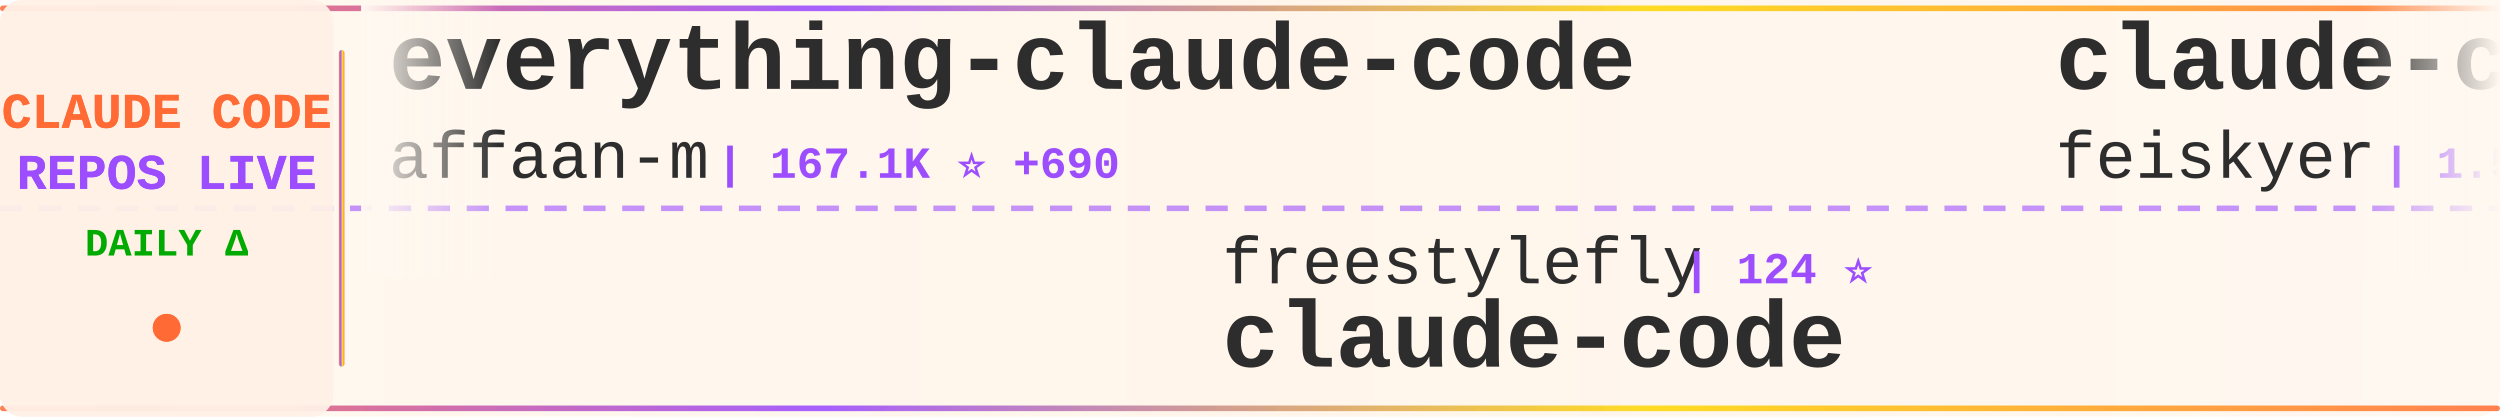
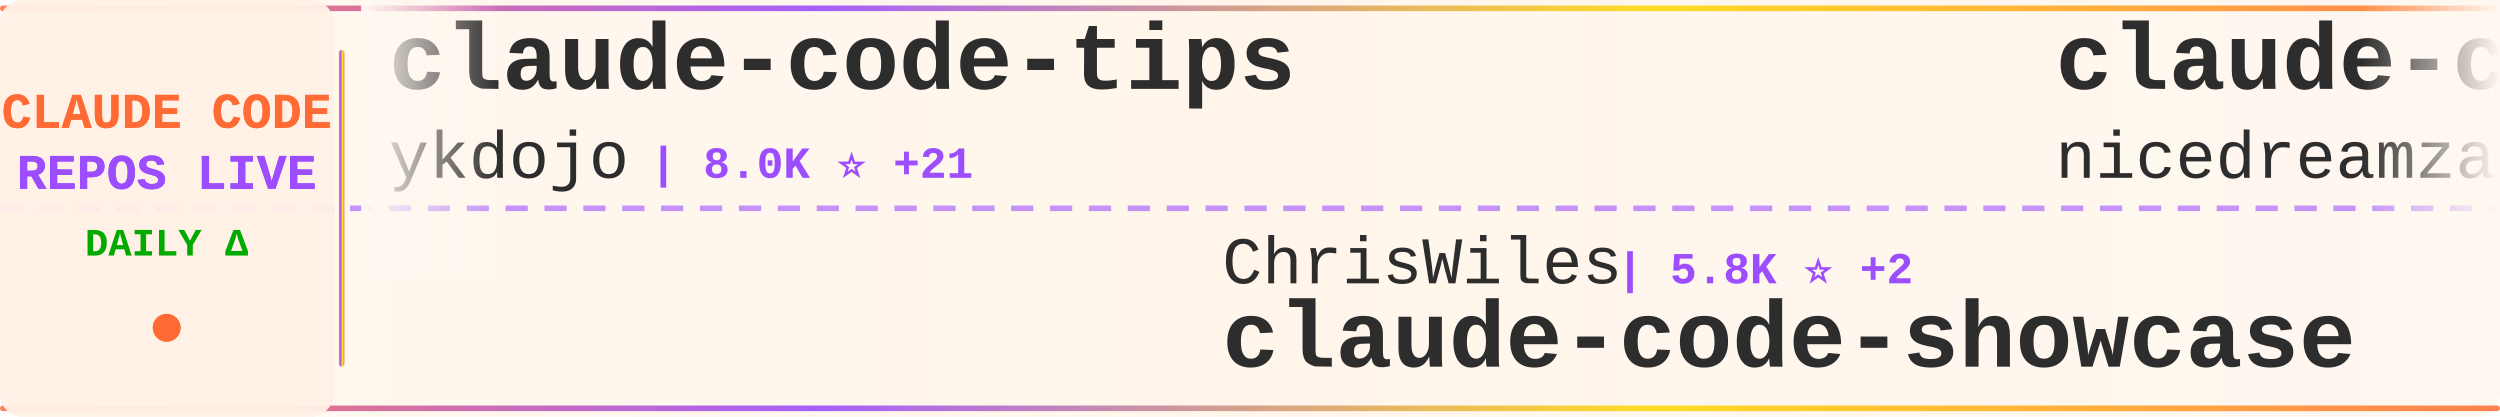
<svg xmlns="http://www.w3.org/2000/svg" width="900" height="150">
  <defs>
    <linearGradient id="tickerBg" x1="0%" y1="0%" x2="100%" y2="0%">
      <stop offset="0%" style="stop-color:#fff8f0;stop-opacity:0.98" />
      <stop offset="50%" style="stop-color:#fff5eb;stop-opacity:1" />
      <stop offset="100%" style="stop-color:#fff8f0;stop-opacity:0.98" />
    </linearGradient>
    <linearGradient id="borderGrad" x1="0%" y1="0%" x2="100%" y2="0%">
      <stop offset="0%" style="stop-color:#FF6B35;stop-opacity:0.85">
        <animate attributeName="stop-opacity" values="0.85;1;0.85" dur="2s" repeatCount="indefinite" />
      </stop>
      <stop offset="33%" style="stop-color:#9C4EFF;stop-opacity:0.9">
        <animate attributeName="stop-opacity" values="0.9;1;0.9" dur="2.2s" repeatCount="indefinite" />
      </stop>
      <stop offset="66%" style="stop-color:#FFD700;stop-opacity:0.85">
        <animate attributeName="stop-opacity" values="0.85;1;0.85" dur="1.8s" repeatCount="indefinite" />
      </stop>
      <stop offset="100%" style="stop-color:#FF6B35;stop-opacity:0.85">
        <animate attributeName="stop-opacity" values="0.85;1;0.85" dur="2s" repeatCount="indefinite" />
      </stop>
    </linearGradient>
    <filter id="textGlow">
      <feGaussianBlur stdDeviation="0.15" result="coloredBlur" />
      <feMerge>
        <feMergeNode in="coloredBlur" />
        <feMergeNode in="SourceGraphic" />
      </feMerge>
    </filter>
    <filter id="metricGlow">
      <feGaussianBlur stdDeviation="0.2" result="coloredBlur" />
      <feMerge>
        <feMergeNode in="coloredBlur" />
        <feMergeNode in="SourceGraphic" />
      </feMerge>
    </filter>
    <linearGradient id="leftFade" x1="0%" y1="0%" x2="100%" y2="0%">
      <stop offset="0%" style="stop-color:#fff8f0;stop-opacity:1" />
      <stop offset="100%" style="stop-color:#fff8f0;stop-opacity:0" />
    </linearGradient>
    <linearGradient id="rightFade" x1="0%" y1="0%" x2="100%" y2="0%">
      <stop offset="0%" style="stop-color:#fff8f0;stop-opacity:0" />
      <stop offset="100%" style="stop-color:#fff8f0;stop-opacity:1" />
    </linearGradient>
  </defs>
  <rect width="900" height="150" fill="url(#tickerBg)" rx="8" />
  <rect x="0" y="2" width="900" height="2" fill="url(#borderGrad)" rx="1" />
  <rect x="0" y="146" width="900" height="2" fill="url(#borderGrad)" rx="1" />
  <line x1="0" y1="75" x2="900" y2="75" stroke="#9C4EFF" stroke-width="2" stroke-dasharray="8 6" opacity="0.6" />
  <rect x="0" y="0" width="120" height="150" fill="#fff0e6" opacity="0.95" rx="8" />
  <text x="60" y="46" font-family="'Courier New', monospace" font-size="18" font-weight="bold" fill="#FF6B35" text-anchor="middle" filter="url(#textGlow)">
    CLAUDE CODE
  </text>
  <text x="60" y="68" font-family="'Courier New', monospace" font-size="18" font-weight="bold" fill="#9C4EFF" text-anchor="middle" filter="url(#textGlow)">
    REPOS LIVE
  </text>
  <text x="60" y="92" font-family="'Courier New', monospace" font-size="14" font-weight="bold" fill="#00aa00" text-anchor="middle">
    DAILY Δ
  </text>
  <circle cx="60" cy="118" r="5" fill="#FF6B35" filter="url(#metricGlow)">
    <animate attributeName="r" values="4;6;4" dur="1.5s" repeatCount="indefinite" />
    <animate attributeName="opacity" values="0.6;1;0.6" dur="1.5s" repeatCount="indefinite" />
  </circle>
  <rect x="122" y="18" width="2" height="114" fill="url(#borderGrad)" rx="1" />
  <clipPath id="tickerClip">
    <rect x="130" y="0" width="770" height="150" />
  </clipPath>
  <g clip-path="url(#tickerClip)">
    <g id="tickerItems">
      <animateTransform attributeName="transform" attributeType="XML" type="translate" from="0 0" to="-3000 0" dur="54s" repeatCount="indefinite" />
      <g transform="translate(0, 0)">
-         <text x="140" y="32" font-family="'Courier New', monospace" font-size="34" font-weight="bold" fill="#2d2d2d">everything-claude-code</text>
-         <text x="140" y="64" font-family="'Courier New', monospace" font-size="24" font-weight="normal" fill="#2d2d2d" opacity="1.0">affaan-m</text>
-         <text x="258" y="64" font-family="'Courier New', monospace" font-size="16" font-weight="bold" fill="#9C4EFF"> | 167.1K ⭐ +690</text>
+         <text x="140" y="32" font-family="'Courier New', monospace" font-size="34" font-weight="bold" fill="#2d2d2d">claude-code-tips</text>
+         <text x="140" y="64" font-family="'Courier New', monospace" font-size="24" font-weight="normal" fill="#2d2d2d" opacity="1.0">ykdojo</text>
+         <text x="234" y="64" font-family="'Courier New', monospace" font-size="16" font-weight="bold" fill="#9C4EFF"> | 8.0K ⭐ +21</text>
      </g>
      <g transform="translate(300, 0)">
-         <text x="140" y="102" font-family="'Courier New', monospace" font-size="24" font-weight="normal" fill="#2d2d2d" opacity="1.0">freestylefly</text>
-         <text x="306" y="102" font-family="'Courier New', monospace" font-size="16" font-weight="bold" fill="#9C4EFF"> | 124 ⭐</text>
+         <text x="140" y="102" font-family="'Courier New', monospace" font-size="24" font-weight="normal" fill="#2d2d2d" opacity="1.0">ChrisWiles</text>
+         <text x="282" y="102" font-family="'Courier New', monospace" font-size="16" font-weight="bold" fill="#9C4EFF"> | 5.8K ⭐ +2</text>
+         <text x="140" y="132" font-family="'Courier New', monospace" font-size="34" font-weight="bold" fill="#2d2d2d">claude-code-showcase</text>
+       </g>
+       <g transform="translate(600, 0)">
+         <text x="140" y="32" font-family="'Courier New', monospace" font-size="34" font-weight="bold" fill="#2d2d2d">claude-code-local</text>
+         <text x="140" y="64" font-family="'Courier New', monospace" font-size="24" font-weight="normal" fill="#2d2d2d" opacity="1.0">nicedreamzapp</text>
+         <text x="318" y="64" font-family="'Courier New', monospace" font-size="16" font-weight="bold" fill="#9C4EFF"> | 2.2K ⭐ +28</text>
+       </g>
+       <g transform="translate(900, 0)">
+         <text x="140" y="102" font-family="'Courier New', monospace" font-size="24" font-weight="normal" fill="#2d2d2d" opacity="1.0">yasasbanukaofficial</text>
+         <text x="390" y="102" font-family="'Courier New', monospace" font-size="16" font-weight="bold" fill="#9C4EFF"> | 2.9K ⭐ +26</text>
        <text x="140" y="132" font-family="'Courier New', monospace" font-size="34" font-weight="bold" fill="#2d2d2d">claude-code</text>
      </g>
-       <g transform="translate(600, 0)">
-         <text x="140" y="32" font-family="'Courier New', monospace" font-size="34" font-weight="bold" fill="#2d2d2d">claude-code-settings</text>
-         <text x="140" y="64" font-family="'Courier New', monospace" font-size="24" font-weight="normal" fill="#2d2d2d" opacity="1.0">feiskyer</text>
-         <text x="258" y="64" font-family="'Courier New', monospace" font-size="16" font-weight="bold" fill="#9C4EFF"> | 1.5K ⭐ +2</text>
-       </g>
-       <g transform="translate(900, 0)">
-         <text x="140" y="102" font-family="'Courier New', monospace" font-size="24" font-weight="normal" fill="#2d2d2d" opacity="1.0">guanshan</text>
-         <text x="258" y="102" font-family="'Courier New', monospace" font-size="16" font-weight="bold" fill="#9C4EFF"> | 56 ⭐</text>
-         <text x="140" y="132" font-family="'Courier New', monospace" font-size="34" font-weight="bold" fill="#2d2d2d">ClaudeCode</text>
-       </g>
      <g transform="translate(1200, 0)">
-         <text x="140" y="32" font-family="'Courier New', monospace" font-size="34" font-weight="bold" fill="#2d2d2d">claude-code-showcase</text>
-         <text x="140" y="64" font-family="'Courier New', monospace" font-size="24" font-weight="normal" fill="#2d2d2d" opacity="1.0">ChrisWiles</text>
-         <text x="282" y="64" font-family="'Courier New', monospace" font-size="16" font-weight="bold" fill="#9C4EFF"> | 5.8K ⭐ +4</text>
+         <text x="140" y="32" font-family="'Courier New', monospace" font-size="34" font-weight="bold" fill="#2d2d2d">Claude-Code-Game-Studios</text>
+         <text x="140" y="64" font-family="'Courier New', monospace" font-size="24" font-weight="normal" fill="#2d2d2d" opacity="1.0">Donchitos</text>
+         <text x="270" y="64" font-family="'Courier New', monospace" font-size="16" font-weight="bold" fill="#9C4EFF"> | 16.2K ⭐ +128</text>
      </g>
      <g transform="translate(1500, 0)">
-         <text x="140" y="102" font-family="'Courier New', monospace" font-size="24" font-weight="normal" fill="#2d2d2d" opacity="1.0">luyao618</text>
-         <text x="258" y="102" font-family="'Courier New', monospace" font-size="16" font-weight="bold" fill="#9C4EFF"> | 1.2K ⭐ +4</text>
-         <text x="140" y="132" font-family="'Courier New', monospace" font-size="34" font-weight="bold" fill="#2d2d2d">Claude-Code-Source-Study</text>
+         <text x="140" y="102" font-family="'Courier New', monospace" font-size="24" font-weight="normal" fill="#2d2d2d" opacity="1.0">777genius</text>
+         <text x="270" y="102" font-family="'Courier New', monospace" font-size="16" font-weight="bold" fill="#9C4EFF"> | 897 ⭐</text>
+         <text x="140" y="132" font-family="'Courier New', monospace" font-size="34" font-weight="bold" fill="#2d2d2d">claude-code-source-code</text>
      </g>
      <g transform="translate(1800, 0)">
-         <text x="140" y="32" font-family="'Courier New', monospace" font-size="34" font-weight="bold" fill="#2d2d2d">claude-howto</text>
-         <text x="140" y="64" font-family="'Courier New', monospace" font-size="24" font-weight="normal" fill="#2d2d2d" opacity="1.0">luongnv89</text>
-         <text x="270" y="64" font-family="'Courier New', monospace" font-size="16" font-weight="bold" fill="#9C4EFF"> | 29.0K ⭐ +260</text>
+         <text x="140" y="32" font-family="'Courier New', monospace" font-size="34" font-weight="bold" fill="#2d2d2d">claude-code</text>
+         <text x="140" y="64" font-family="'Courier New', monospace" font-size="24" font-weight="normal" fill="#2d2d2d" opacity="1.0">freestylefly</text>
+         <text x="306" y="64" font-family="'Courier New', monospace" font-size="16" font-weight="bold" fill="#9C4EFF"> | 124 ⭐</text>
      </g>
      <g transform="translate(2100, 0)">
-         <text x="140" y="102" font-family="'Courier New', monospace" font-size="24" font-weight="normal" fill="#2d2d2d" opacity="1.0">chiragjoshi12</text>
-         <text x="318" y="102" font-family="'Courier New', monospace" font-size="16" font-weight="bold" fill="#9C4EFF"> | 195 ⭐ +2</text>
-         <text x="140" y="132" font-family="'Courier New', monospace" font-size="34" font-weight="bold" fill="#2d2d2d">claude-code</text>
+         <text x="140" y="102" font-family="'Courier New', monospace" font-size="24" font-weight="normal" fill="#2d2d2d" opacity="1.0">slopus</text>
+         <text x="234" y="102" font-family="'Courier New', monospace" font-size="16" font-weight="bold" fill="#9C4EFF"> | 19.2K ⭐ +57</text>
+         <text x="140" y="132" font-family="'Courier New', monospace" font-size="34" font-weight="bold" fill="#2d2d2d">happy</text>
      </g>
      <g transform="translate(2400, 0)">
-         <text x="140" y="32" font-family="'Courier New', monospace" font-size="34" font-weight="bold" fill="#2d2d2d">claude-code-cli</text>
-         <text x="140" y="64" font-family="'Courier New', monospace" font-size="24" font-weight="normal" fill="#2d2d2d" opacity="1.0">huangserva</text>
-         <text x="282" y="64" font-family="'Courier New', monospace" font-size="16" font-weight="bold" fill="#9C4EFF"> | 563 ⭐ +1</text>
+         <text x="140" y="32" font-family="'Courier New', monospace" font-size="34" font-weight="bold" fill="#2d2d2d">claude-code-system-promp...</text>
+         <text x="140" y="64" font-family="'Courier New', monospace" font-size="24" font-weight="normal" fill="#2d2d2d" opacity="1.0">Piebald-AI</text>
+         <text x="282" y="64" font-family="'Courier New', monospace" font-size="16" font-weight="bold" fill="#9C4EFF"> | 9.5K ⭐ +36</text>
      </g>
      <g transform="translate(2700, 0)">
-         <text x="140" y="102" font-family="'Courier New', monospace" font-size="24" font-weight="normal" fill="#2d2d2d" opacity="1.0">farion1231</text>
-         <text x="282" y="102" font-family="'Courier New', monospace" font-size="16" font-weight="bold" fill="#9C4EFF"> | 51.5K ⭐ +601</text>
-         <text x="140" y="132" font-family="'Courier New', monospace" font-size="34" font-weight="bold" fill="#2d2d2d">cc-switch</text>
+         <text x="140" y="102" font-family="'Courier New', monospace" font-size="24" font-weight="normal" fill="#2d2d2d" opacity="1.0">OneRedOak</text>
+         <text x="270" y="102" font-family="'Courier New', monospace" font-size="16" font-weight="bold" fill="#9C4EFF"> | 3.8K ⭐ +1</text>
+         <text x="140" y="132" font-family="'Courier New', monospace" font-size="34" font-weight="bold" fill="#2d2d2d">claude-code-workflows</text>
      </g>
      <g transform="translate(3000, 0)">
-         <text x="140" y="32" font-family="'Courier New', monospace" font-size="34" font-weight="bold" fill="#2d2d2d">everything-claude-code</text>
-         <text x="140" y="64" font-family="'Courier New', monospace" font-size="24" font-weight="normal" fill="#2d2d2d" opacity="1.0">affaan-m</text>
-         <text x="258" y="64" font-family="'Courier New', monospace" font-size="16" font-weight="bold" fill="#9C4EFF"> | 167.1K ⭐ +690</text>
+         <text x="140" y="32" font-family="'Courier New', monospace" font-size="34" font-weight="bold" fill="#2d2d2d">claude-code-tips</text>
+         <text x="140" y="64" font-family="'Courier New', monospace" font-size="24" font-weight="normal" fill="#2d2d2d" opacity="1.0">ykdojo</text>
+         <text x="234" y="64" font-family="'Courier New', monospace" font-size="16" font-weight="bold" fill="#9C4EFF"> | 8.0K ⭐ +21</text>
      </g>
      <g transform="translate(3300, 0)">
-         <text x="140" y="102" font-family="'Courier New', monospace" font-size="24" font-weight="normal" fill="#2d2d2d" opacity="1.0">freestylefly</text>
-         <text x="306" y="102" font-family="'Courier New', monospace" font-size="16" font-weight="bold" fill="#9C4EFF"> | 124 ⭐</text>
-         <text x="140" y="132" font-family="'Courier New', monospace" font-size="34" font-weight="bold" fill="#2d2d2d">claude-code</text>
+         <text x="140" y="102" font-family="'Courier New', monospace" font-size="24" font-weight="normal" fill="#2d2d2d" opacity="1.0">ChrisWiles</text>
+         <text x="282" y="102" font-family="'Courier New', monospace" font-size="16" font-weight="bold" fill="#9C4EFF"> | 5.8K ⭐ +2</text>
+         <text x="140" y="132" font-family="'Courier New', monospace" font-size="34" font-weight="bold" fill="#2d2d2d">claude-code-showcase</text>
      </g>
      <g transform="translate(3600, 0)">
-         <text x="140" y="32" font-family="'Courier New', monospace" font-size="34" font-weight="bold" fill="#2d2d2d">claude-code-settings</text>
-         <text x="140" y="64" font-family="'Courier New', monospace" font-size="24" font-weight="normal" fill="#2d2d2d" opacity="1.0">feiskyer</text>
-         <text x="258" y="64" font-family="'Courier New', monospace" font-size="16" font-weight="bold" fill="#9C4EFF"> | 1.5K ⭐ +2</text>
+         <text x="140" y="32" font-family="'Courier New', monospace" font-size="34" font-weight="bold" fill="#2d2d2d">claude-code-local</text>
+         <text x="140" y="64" font-family="'Courier New', monospace" font-size="24" font-weight="normal" fill="#2d2d2d" opacity="1.0">nicedreamzapp</text>
+         <text x="318" y="64" font-family="'Courier New', monospace" font-size="16" font-weight="bold" fill="#9C4EFF"> | 2.2K ⭐ +28</text>
      </g>
      <g transform="translate(3900, 0)">
-         <text x="140" y="102" font-family="'Courier New', monospace" font-size="24" font-weight="normal" fill="#2d2d2d" opacity="1.0">guanshan</text>
-         <text x="258" y="102" font-family="'Courier New', monospace" font-size="16" font-weight="bold" fill="#9C4EFF"> | 56 ⭐</text>
-         <text x="140" y="132" font-family="'Courier New', monospace" font-size="34" font-weight="bold" fill="#2d2d2d">ClaudeCode</text>
+         <text x="140" y="102" font-family="'Courier New', monospace" font-size="24" font-weight="normal" fill="#2d2d2d" opacity="1.0">yasasbanukaofficial</text>
+         <text x="390" y="102" font-family="'Courier New', monospace" font-size="16" font-weight="bold" fill="#9C4EFF"> | 2.9K ⭐ +26</text>
+         <text x="140" y="132" font-family="'Courier New', monospace" font-size="34" font-weight="bold" fill="#2d2d2d">claude-code</text>
      </g>
    </g>
  </g>
  <rect x="130" y="0" width="50" height="100" fill="url(#leftFade)" />
  <rect x="850" y="0" width="50" height="100" fill="url(#rightFade)" />
</svg>
